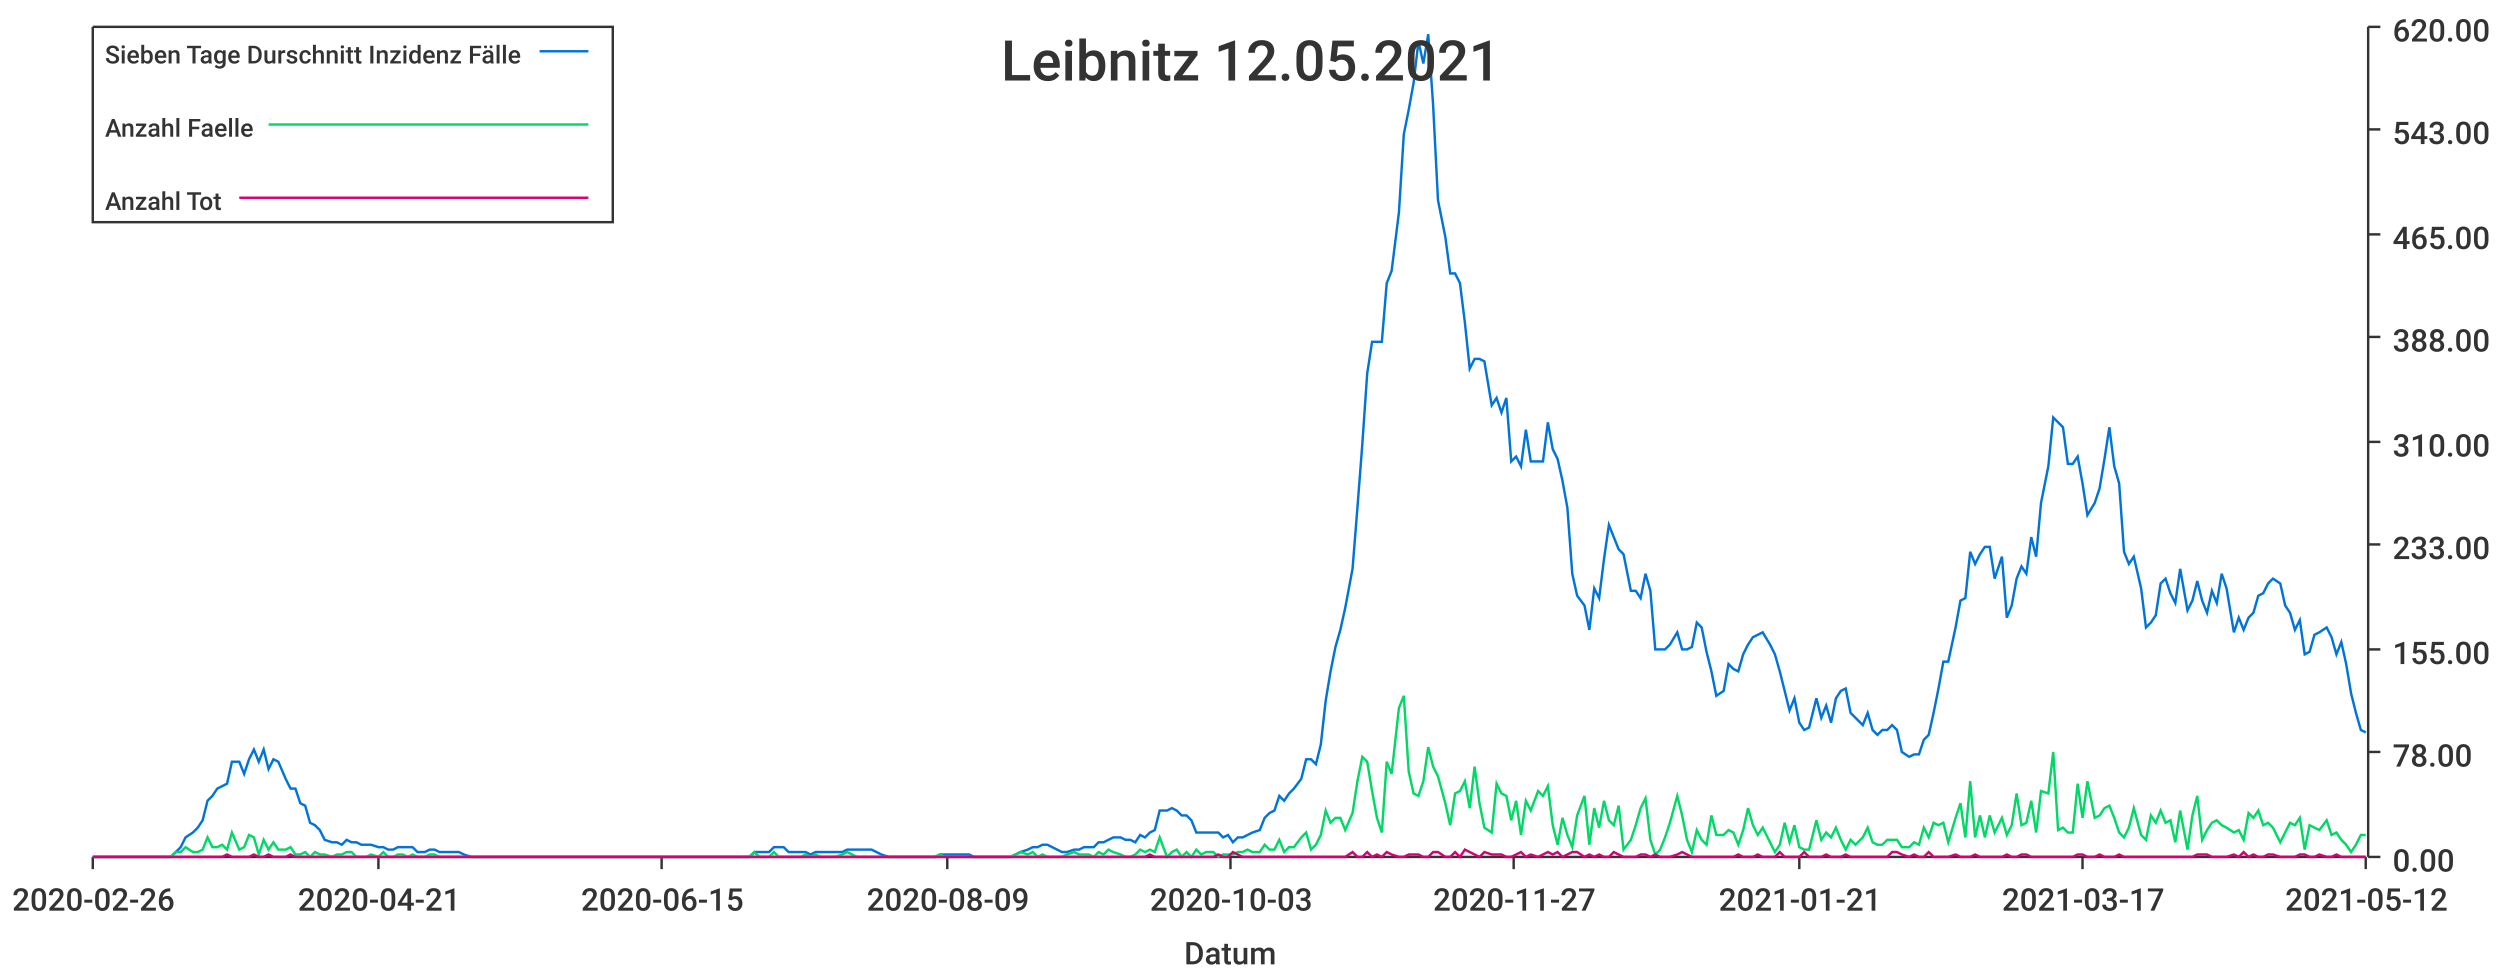
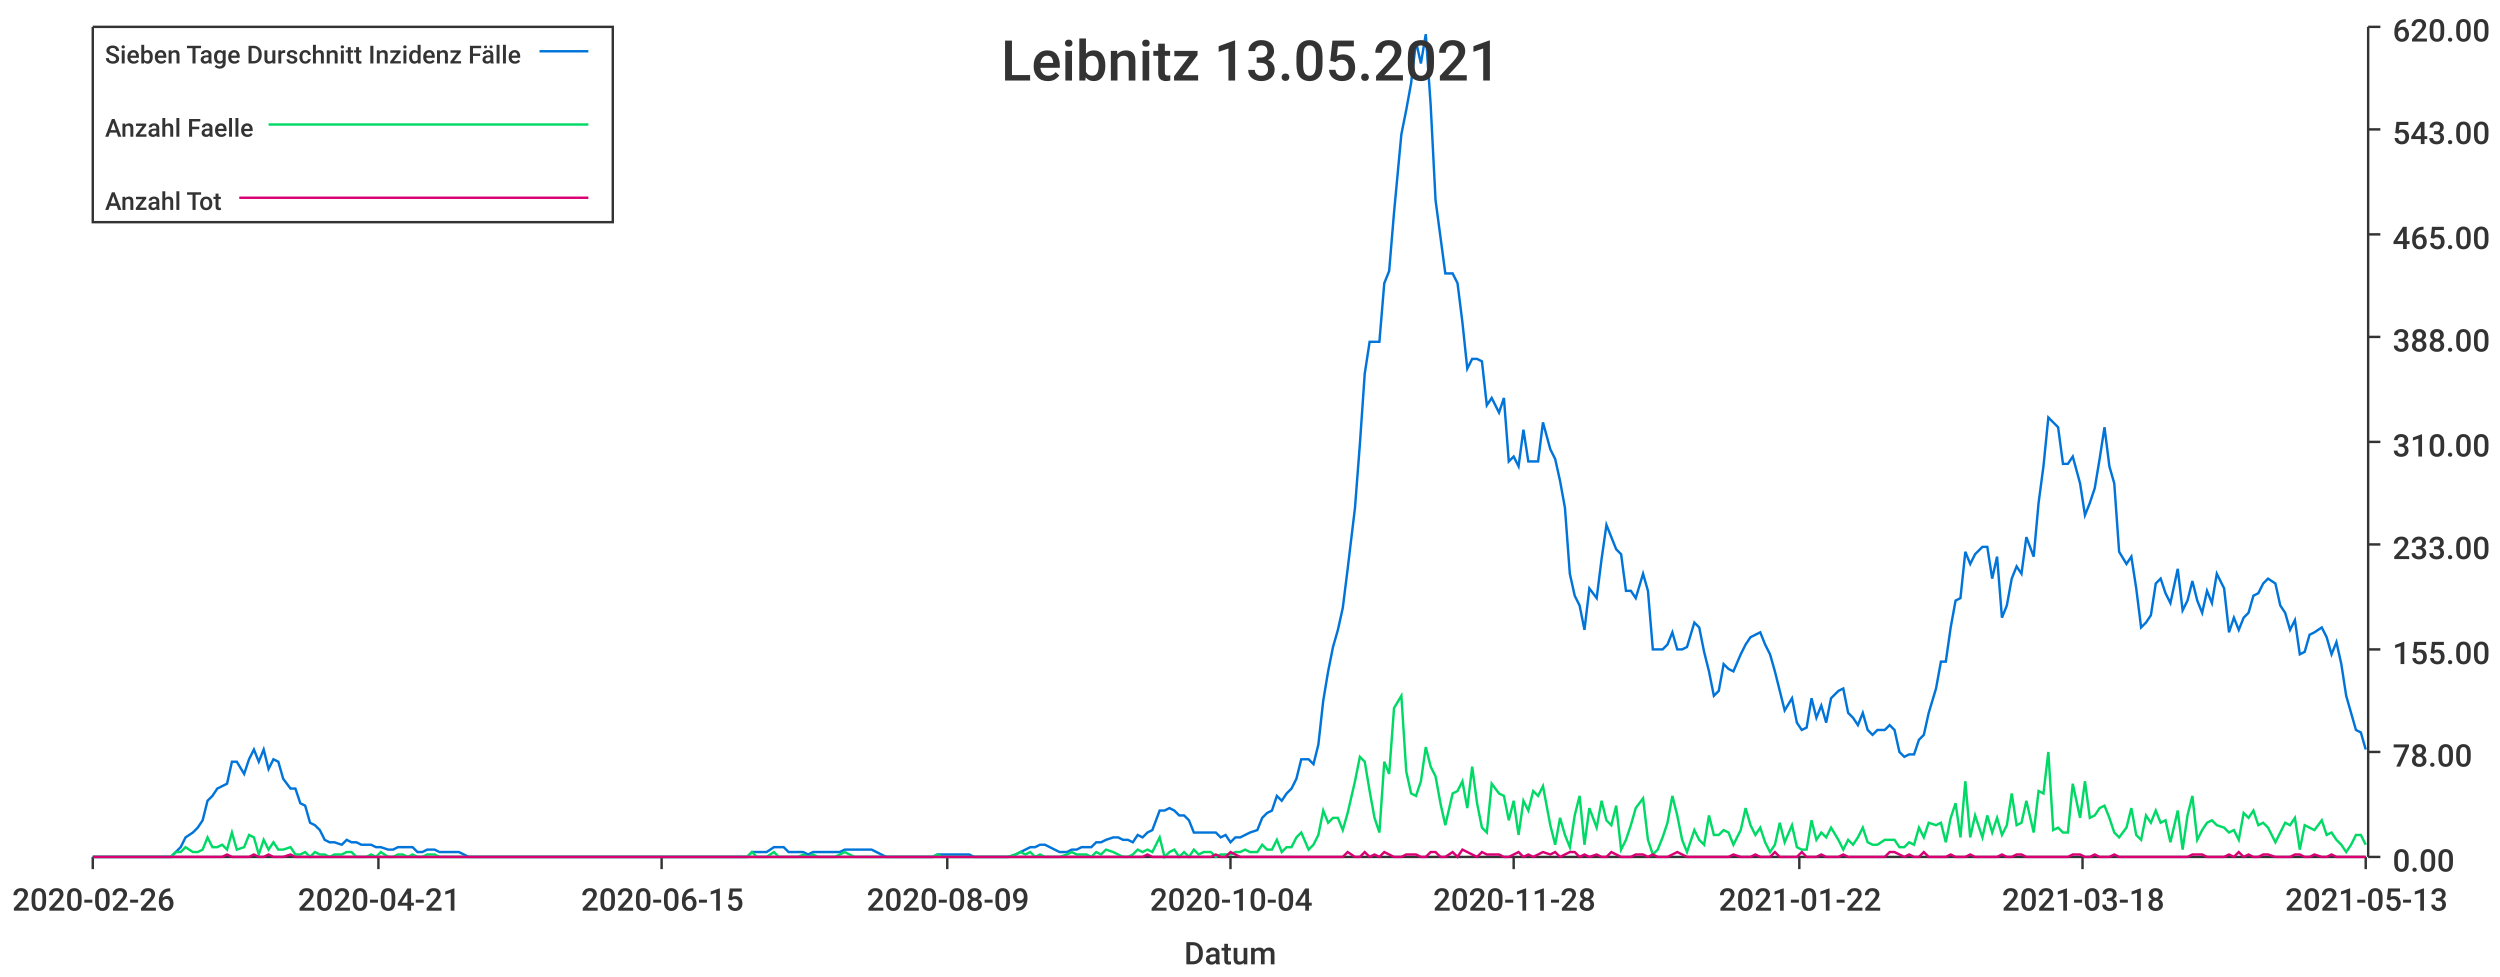
<svg xmlns="http://www.w3.org/2000/svg" width="1024" height="400">\n<path d="M 0 0 L 1024 0 L 1024 400 L 0 400 L 0 0" style="stroke-width:0;stroke:rgba(255,255,255,1.0);fill:rgba(255,255,255,1.0)" />
  <path d="M 38 11 L 969 11 L 969 351 L 38 351 L 38 11" style="stroke-width:0;stroke:rgba(255,255,255,1.0);fill:rgba(255,255,255,1.0)" />
  <path d="M 38 351 L 969 351" style="stroke-width:1;stroke:rgba(51,51,51,1.0);fill:none" />
  <path d="M 38 351 L 38 356" style="stroke-width:1;stroke:rgba(51,51,51,1.0);fill:none" />
  <text x="5" y="373" style="stroke-width:0;stroke:none;fill:rgba(51,51,51,1.0);font-size:12.8px;font-family:'Roboto Medium',sans-serif">2020-02-26</text>
  <path d="M 155 351 L 155 356" style="stroke-width:1;stroke:rgba(51,51,51,1.0);fill:none" />
  <text x="122" y="373" style="stroke-width:0;stroke:none;fill:rgba(51,51,51,1.0);font-size:12.8px;font-family:'Roboto Medium',sans-serif">2020-04-21</text>
  <path d="M 271 351 L 271 356" style="stroke-width:1;stroke:rgba(51,51,51,1.0);fill:none" />
  <text x="238" y="373" style="stroke-width:0;stroke:none;fill:rgba(51,51,51,1.0);font-size:12.8px;font-family:'Roboto Medium',sans-serif">2020-06-15</text>
  <path d="M 388 351 L 388 356" style="stroke-width:1;stroke:rgba(51,51,51,1.0);fill:none" />
  <text x="355" y="373" style="stroke-width:0;stroke:none;fill:rgba(51,51,51,1.0);font-size:12.8px;font-family:'Roboto Medium',sans-serif">2020-08-09</text>
  <path d="M 504 351 L 504 356" style="stroke-width:1;stroke:rgba(51,51,51,1.0);fill:none" />
-   <text x="471" y="373" style="stroke-width:0;stroke:none;fill:rgba(51,51,51,1.0);font-size:12.8px;font-family:'Roboto Medium',sans-serif">2020-10-03</text>
+   <text x="471" y="373" style="stroke-width:0;stroke:none;fill:rgba(51,51,51,1.0);font-size:12.8px;font-family:'Roboto Medium',sans-serif">2020-10-04</text>
  <path d="M 620 351 L 620 356" style="stroke-width:1;stroke:rgba(51,51,51,1.0);fill:none" />
-   <text x="587" y="373" style="stroke-width:0;stroke:none;fill:rgba(51,51,51,1.0);font-size:12.8px;font-family:'Roboto Medium',sans-serif">2020-11-27</text>
+   <text x="587" y="373" style="stroke-width:0;stroke:none;fill:rgba(51,51,51,1.0);font-size:12.8px;font-family:'Roboto Medium',sans-serif">2020-11-28</text>
  <path d="M 737 351 L 737 356" style="stroke-width:1;stroke:rgba(51,51,51,1.0);fill:none" />
-   <text x="704" y="373" style="stroke-width:0;stroke:none;fill:rgba(51,51,51,1.0);font-size:12.8px;font-family:'Roboto Medium',sans-serif">2021-01-21</text>
+   <text x="704" y="373" style="stroke-width:0;stroke:none;fill:rgba(51,51,51,1.0);font-size:12.8px;font-family:'Roboto Medium',sans-serif">2021-01-22</text>
  <path d="M 853 351 L 853 356" style="stroke-width:1;stroke:rgba(51,51,51,1.0);fill:none" />
-   <text x="820" y="373" style="stroke-width:0;stroke:none;fill:rgba(51,51,51,1.0);font-size:12.8px;font-family:'Roboto Medium',sans-serif">2021-03-17</text>
+   <text x="820" y="373" style="stroke-width:0;stroke:none;fill:rgba(51,51,51,1.0);font-size:12.8px;font-family:'Roboto Medium',sans-serif">2021-03-18</text>
  <path d="M 969 351 L 969 356" style="stroke-width:1;stroke:rgba(51,51,51,1.0);fill:none" />
-   <text x="936" y="373" style="stroke-width:0;stroke:none;fill:rgba(51,51,51,1.0);font-size:12.8px;font-family:'Roboto Medium',sans-serif">2021-05-12</text>
+   <text x="936" y="373" style="stroke-width:0;stroke:none;fill:rgba(51,51,51,1.0);font-size:12.8px;font-family:'Roboto Medium',sans-serif">2021-05-13</text>
  <text x="485" y="395" style="stroke-width:0;stroke:none;fill:rgba(51,51,51,1.0);font-size:12.8px;font-family:'Roboto Medium',sans-serif">Datum</text>
  <path d="M 970 351 L 970 11" style="stroke-width:1;stroke:rgba(51,51,51,1.0);fill:none" />
  <path d="M 970 351 L 975 351" style="stroke-width:1;stroke:rgba(51,51,51,1.0);fill:none" />
  <text x="980" y="357" style="stroke-width:0;stroke:none;fill:rgba(51,51,51,1.0);font-size:12.8px;font-family:'Roboto Medium',sans-serif">0.00</text>
  <path d="M 970 308 L 975 308" style="stroke-width:1;stroke:rgba(51,51,51,1.0);fill:none" />
  <text x="980" y="314" style="stroke-width:0;stroke:none;fill:rgba(51,51,51,1.0);font-size:12.8px;font-family:'Roboto Medium',sans-serif">78.00</text>
  <path d="M 970 266 L 975 266" style="stroke-width:1;stroke:rgba(51,51,51,1.0);fill:none" />
  <text x="980" y="272" style="stroke-width:0;stroke:none;fill:rgba(51,51,51,1.0);font-size:12.8px;font-family:'Roboto Medium',sans-serif">155.00</text>
  <path d="M 970 223 L 975 223" style="stroke-width:1;stroke:rgba(51,51,51,1.0);fill:none" />
  <text x="980" y="229" style="stroke-width:0;stroke:none;fill:rgba(51,51,51,1.0);font-size:12.8px;font-family:'Roboto Medium',sans-serif">233.00</text>
  <path d="M 970 181 L 975 181" style="stroke-width:1;stroke:rgba(51,51,51,1.0);fill:none" />
  <text x="980" y="187" style="stroke-width:0;stroke:none;fill:rgba(51,51,51,1.0);font-size:12.8px;font-family:'Roboto Medium',sans-serif">310.00</text>
  <path d="M 970 138 L 975 138" style="stroke-width:1;stroke:rgba(51,51,51,1.0);fill:none" />
  <text x="980" y="144" style="stroke-width:0;stroke:none;fill:rgba(51,51,51,1.0);font-size:12.8px;font-family:'Roboto Medium',sans-serif">388.00</text>
  <path d="M 970 96 L 975 96" style="stroke-width:1;stroke:rgba(51,51,51,1.0);fill:none" />
  <text x="980" y="102" style="stroke-width:0;stroke:none;fill:rgba(51,51,51,1.0);font-size:12.8px;font-family:'Roboto Medium',sans-serif">465.00</text>
  <path d="M 970 53 L 975 53" style="stroke-width:1;stroke:rgba(51,51,51,1.0);fill:none" />
  <text x="980" y="59" style="stroke-width:0;stroke:none;fill:rgba(51,51,51,1.0);font-size:12.8px;font-family:'Roboto Medium',sans-serif">543.00</text>
  <path d="M 970 11 L 975 11" style="stroke-width:1;stroke:rgba(51,51,51,1.0);fill:none" />
  <text x="980" y="17" style="stroke-width:0;stroke:none;fill:rgba(51,51,51,1.0);font-size:12.8px;font-family:'Roboto Medium',sans-serif">620.00</text>
-   <path d="M 38 351 L 41 351 L 43 351 L 45 351 L 47 351 L 49 351 L 51 351 L 53 351 L 55 351 L 57 351 L 60 351 L 62 351 L 64 351 L 66 351 L 68 351 L 70 351 L 72 349 L 74 347 L 76 343 L 79 341 L 81 339 L 83 336 L 85 328 L 87 326 L 89 323 L 91 322 L 93 321 L 95 312 L 98 312 L 100 317 L 102 311 L 104 307 L 106 312 L 108 307 L 110 315 L 112 311 L 114 312 L 117 319 L 119 323 L 121 323 L 123 329 L 125 330 L 127 337 L 129 338 L 131 340 L 133 344 L 136 345 L 138 345 L 140 346 L 142 344 L 144 345 L 146 345 L 148 346 L 150 346 L 152 346 L 155 347 L 157 347 L 159 348 L 161 348 L 163 347 L 165 347 L 167 347 L 169 347 L 171 349 L 174 349 L 176 348 L 178 348 L 180 349 L 182 349 L 184 349 L 186 349 L 188 349 L 190 350 L 193 351 L 195 351 L 197 351 L 199 351 L 201 351 L 203 351 L 205 351 L 207 351 L 209 351 L 212 351 L 214 351 L 216 351 L 218 351 L 220 351 L 222 351 L 224 351 L 226 351 L 228 351 L 231 351 L 233 351 L 235 351 L 237 351 L 239 351 L 241 351 L 243 351 L 245 351 L 247 351 L 250 351 L 252 351 L 254 351 L 256 351 L 258 351 L 260 351 L 262 351 L 264 351 L 266 351 L 269 351 L 271 351 L 273 351 L 275 351 L 277 351 L 279 351 L 281 351 L 283 351 L 286 351 L 288 351 L 290 351 L 292 351 L 294 351 L 296 351 L 298 351 L 300 351 L 302 351 L 304 351 L 307 351 L 309 349 L 311 349 L 313 349 L 315 349 L 317 347 L 319 347 L 321 347 L 323 349 L 326 349 L 328 349 L 330 349 L 332 350 L 334 349 L 336 349 L 338 349 L 340 349 L 342 349 L 345 349 L 347 348 L 349 348 L 351 348 L 353 348 L 355 348 L 357 348 L 359 349 L 361 350 L 364 351 L 366 351 L 368 351 L 370 351 L 372 351 L 374 351 L 376 351 L 378 351 L 380 351 L 383 351 L 385 350 L 387 350 L 389 350 L 391 350 L 393 350 L 395 350 L 397 350 L 399 351 L 402 351 L 404 351 L 406 351 L 408 351 L 410 351 L 412 351 L 414 351 L 416 350 L 418 349 L 421 348 L 423 347 L 425 347 L 427 346 L 429 346 L 431 347 L 433 348 L 435 349 L 437 349 L 440 348 L 442 348 L 444 347 L 446 347 L 448 347 L 450 345 L 452 345 L 454 344 L 456 343 L 459 343 L 461 344 L 463 344 L 465 345 L 467 342 L 469 343 L 471 341 L 473 340 L 475 332 L 478 332 L 480 331 L 482 332 L 484 334 L 486 334 L 488 336 L 490 341 L 492 341 L 494 341 L 497 341 L 499 341 L 501 343 L 503 342 L 505 345 L 507 343 L 509 343 L 511 342 L 513 341 L 516 340 L 518 335 L 520 333 L 522 332 L 524 326 L 526 328 L 528 325 L 530 323 L 533 319 L 535 311 L 537 311 L 539 313 L 541 305 L 543 287 L 545 275 L 547 265 L 549 258 L 551 249 L 554 233 L 556 208 L 558 182 L 560 153 L 562 140 L 564 140 L 566 140 L 568 116 L 570 111 L 573 87 L 575 55 L 577 45 L 579 34 L 581 17 L 583 26 L 585 14 L 587 43 L 589 82 L 592 97 L 594 112 L 596 112 L 598 116 L 600 132 L 602 151 L 604 147 L 606 147 L 608 148 L 611 166 L 613 163 L 615 169 L 617 163 L 619 189 L 621 187 L 623 191 L 625 176 L 627 189 L 630 189 L 632 189 L 634 173 L 636 184 L 638 188 L 640 197 L 642 208 L 644 235 L 646 244 L 649 248 L 651 258 L 653 241 L 655 245 L 657 229 L 659 215 L 661 220 L 663 225 L 665 227 L 668 242 L 670 242 L 672 245 L 674 235 L 676 242 L 678 266 L 680 266 L 682 266 L 684 264 L 687 259 L 689 266 L 691 266 L 693 265 L 695 255 L 697 257 L 699 267 L 701 275 L 703 285 L 706 283 L 708 272 L 710 274 L 712 275 L 714 268 L 716 264 L 718 261 L 720 260 L 722 259 L 725 264 L 727 268 L 729 275 L 731 283 L 733 291 L 735 286 L 737 296 L 739 299 L 741 298 L 744 286 L 746 294 L 748 289 L 750 296 L 752 286 L 754 283 L 756 282 L 758 292 L 760 294 L 763 297 L 765 292 L 767 299 L 769 301 L 771 299 L 773 299 L 775 297 L 777 299 L 779 308 L 782 310 L 784 309 L 786 309 L 788 303 L 790 301 L 792 292 L 794 282 L 796 271 L 798 271 L 801 257 L 803 246 L 805 245 L 807 226 L 809 231 L 811 227 L 813 224 L 815 224 L 817 237 L 820 228 L 822 253 L 824 248 L 826 237 L 828 232 L 830 235 L 832 220 L 834 228 L 836 206 L 839 191 L 841 171 L 843 173 L 845 175 L 847 190 L 849 190 L 851 187 L 853 198 L 855 211 L 858 206 L 860 200 L 862 188 L 864 175 L 866 191 L 868 198 L 870 226 L 872 231 L 874 228 L 877 241 L 879 257 L 881 255 L 883 252 L 885 239 L 887 237 L 889 243 L 891 247 L 893 233 L 896 250 L 898 246 L 900 238 L 902 246 L 904 251 L 906 242 L 908 247 L 910 235 L 912 241 L 915 259 L 917 253 L 919 258 L 921 253 L 923 251 L 925 244 L 927 243 L 929 239 L 931 237 L 934 239 L 936 248 L 938 251 L 940 258 L 942 254 L 944 268 L 946 267 L 948 260 L 950 259 L 953 257 L 955 261 L 957 268 L 959 263 L 961 272 L 963 284 L 965 292 L 967 299 L 969 300" style="stroke-width:1;stroke:rgba(0,116,217,1.0);fill:none" />
-   <path d="M 38 351 L 41 351 L 43 351 L 45 351 L 47 351 L 49 351 L 51 351 L 53 351 L 55 351 L 57 351 L 60 351 L 62 351 L 64 351 L 66 351 L 68 351 L 70 351 L 72 349 L 74 349 L 76 347 L 79 349 L 81 349 L 83 348 L 85 343 L 87 347 L 89 347 L 91 346 L 93 348 L 95 341 L 98 348 L 100 347 L 102 342 L 104 343 L 106 350 L 108 344 L 110 348 L 112 345 L 114 348 L 117 348 L 119 347 L 121 350 L 123 350 L 125 349 L 127 351 L 129 349 L 131 350 L 133 350 L 136 351 L 138 350 L 140 350 L 142 349 L 144 349 L 146 351 L 148 351 L 150 351 L 152 350 L 155 351 L 157 349 L 159 351 L 161 351 L 163 350 L 165 350 L 167 351 L 169 350 L 171 351 L 174 351 L 176 350 L 178 350 L 180 351 L 182 351 L 184 351 L 186 351 L 188 351 L 190 351 L 193 351 L 195 351 L 197 351 L 199 351 L 201 351 L 203 351 L 205 351 L 207 351 L 209 351 L 212 351 L 214 351 L 216 351 L 218 351 L 220 351 L 222 351 L 224 351 L 226 351 L 228 351 L 231 351 L 233 351 L 235 351 L 237 351 L 239 351 L 241 351 L 243 351 L 245 351 L 247 351 L 250 351 L 252 351 L 254 351 L 256 351 L 258 351 L 260 351 L 262 351 L 264 351 L 266 351 L 269 351 L 271 351 L 273 351 L 275 351 L 277 351 L 279 351 L 281 351 L 283 351 L 286 351 L 288 351 L 290 351 L 292 351 L 294 351 L 296 351 L 298 351 L 300 351 L 302 351 L 304 351 L 307 351 L 309 349 L 311 351 L 313 351 L 315 351 L 317 349 L 319 351 L 321 351 L 323 351 L 326 351 L 328 351 L 330 350 L 332 351 L 334 350 L 336 351 L 338 351 L 340 351 L 342 351 L 345 350 L 347 349 L 349 350 L 351 351 L 353 351 L 355 351 L 357 351 L 359 351 L 361 351 L 364 351 L 366 351 L 368 351 L 370 351 L 372 351 L 374 351 L 376 351 L 378 351 L 380 351 L 383 351 L 385 350 L 387 351 L 389 351 L 391 351 L 393 351 L 395 351 L 397 351 L 399 351 L 402 351 L 404 351 L 406 351 L 408 351 L 410 351 L 412 351 L 414 351 L 416 350 L 418 349 L 421 350 L 423 349 L 425 351 L 427 350 L 429 351 L 431 351 L 433 351 L 435 351 L 437 350 L 440 349 L 442 350 L 444 350 L 446 350 L 448 351 L 450 349 L 452 350 L 454 348 L 456 349 L 459 350 L 461 351 L 463 351 L 465 350 L 467 348 L 469 349 L 471 348 L 473 349 L 475 343 L 478 351 L 480 349 L 482 348 L 484 351 L 486 349 L 488 351 L 490 348 L 492 350 L 494 349 L 497 349 L 499 351 L 501 350 L 503 350 L 505 350 L 507 349 L 509 349 L 511 348 L 513 349 L 516 349 L 518 346 L 520 348 L 522 348 L 524 344 L 526 349 L 528 347 L 530 347 L 533 343 L 535 341 L 537 348 L 539 346 L 541 342 L 543 332 L 545 337 L 547 335 L 549 335 L 551 340 L 554 333 L 556 320 L 558 310 L 560 312 L 562 324 L 564 335 L 566 341 L 568 312 L 570 317 L 573 290 L 575 285 L 577 316 L 579 325 L 581 326 L 583 320 L 585 306 L 587 314 L 589 318 L 592 329 L 594 338 L 596 325 L 598 324 L 600 320 L 602 331 L 604 314 L 606 329 L 608 339 L 611 341 L 613 321 L 615 325 L 617 326 L 619 336 L 621 328 L 623 342 L 625 328 L 627 332 L 630 324 L 632 326 L 634 322 L 636 338 L 638 346 L 640 335 L 642 342 L 644 347 L 646 334 L 649 326 L 651 346 L 653 331 L 655 339 L 657 328 L 659 336 L 661 338 L 663 330 L 665 348 L 668 344 L 670 338 L 672 331 L 674 327 L 676 344 L 678 350 L 680 348 L 682 343 L 684 337 L 687 326 L 689 334 L 691 344 L 693 349 L 695 340 L 697 344 L 699 346 L 701 334 L 703 342 L 706 342 L 708 340 L 710 341 L 712 346 L 714 340 L 716 331 L 718 338 L 720 342 L 722 339 L 725 345 L 727 349 L 729 346 L 731 337 L 733 345 L 735 338 L 737 347 L 739 348 L 741 348 L 744 336 L 746 344 L 748 341 L 750 343 L 752 339 L 754 344 L 756 348 L 758 344 L 760 346 L 763 343 L 765 339 L 767 345 L 769 346 L 771 346 L 773 344 L 775 344 L 777 344 L 779 347 L 782 347 L 784 345 L 786 346 L 788 339 L 790 343 L 792 337 L 794 338 L 796 337 L 798 345 L 801 335 L 803 329 L 805 343 L 807 320 L 809 343 L 811 334 L 813 343 L 815 334 L 817 341 L 820 335 L 822 342 L 824 338 L 826 325 L 828 338 L 830 337 L 832 328 L 834 341 L 836 324 L 839 325 L 841 308 L 843 340 L 845 339 L 847 341 L 849 341 L 851 321 L 853 335 L 855 320 L 858 335 L 860 334 L 862 331 L 864 330 L 866 335 L 868 341 L 870 343 L 872 339 L 874 331 L 877 342 L 879 344 L 881 334 L 883 337 L 885 332 L 887 337 L 889 336 L 891 345 L 893 332 L 896 348 L 898 334 L 900 326 L 902 344 L 904 340 L 906 337 L 908 336 L 910 338 L 912 339 L 915 341 L 917 340 L 919 344 L 921 333 L 923 335 L 925 332 L 927 338 L 929 337 L 931 339 L 934 345 L 936 341 L 938 337 L 940 338 L 942 335 L 944 348 L 946 338 L 948 339 L 950 340 L 953 336 L 955 342 L 957 341 L 959 344 L 961 346 L 963 349 L 965 346 L 967 342 L 969 342" style="stroke-width:1;stroke:rgba(0,217,101,1.0);fill:none" />
-   <path d="M 38 351 L 41 351 L 43 351 L 45 351 L 47 351 L 49 351 L 51 351 L 53 351 L 55 351 L 57 351 L 60 351 L 62 351 L 64 351 L 66 351 L 68 351 L 70 351 L 72 351 L 74 351 L 76 351 L 79 351 L 81 351 L 83 351 L 85 351 L 87 351 L 89 351 L 91 351 L 93 350 L 95 351 L 98 351 L 100 351 L 102 351 L 104 350 L 106 351 L 108 351 L 110 350 L 112 351 L 114 351 L 117 351 L 119 350 L 121 351 L 123 351 L 125 351 L 127 351 L 129 351 L 131 351 L 133 351 L 136 351 L 138 351 L 140 351 L 142 351 L 144 351 L 146 351 L 148 351 L 150 351 L 152 351 L 155 351 L 157 351 L 159 351 L 161 351 L 163 351 L 165 351 L 167 351 L 169 351 L 171 351 L 174 351 L 176 351 L 178 351 L 180 351 L 182 351 L 184 351 L 186 351 L 188 351 L 190 351 L 193 351 L 195 351 L 197 351 L 199 351 L 201 351 L 203 351 L 205 351 L 207 351 L 209 351 L 212 351 L 214 351 L 216 351 L 218 351 L 220 351 L 222 351 L 224 351 L 226 351 L 228 351 L 231 351 L 233 351 L 235 351 L 237 351 L 239 351 L 241 351 L 243 351 L 245 351 L 247 351 L 250 351 L 252 351 L 254 351 L 256 351 L 258 351 L 260 351 L 262 351 L 264 351 L 266 351 L 269 351 L 271 351 L 273 351 L 275 351 L 277 351 L 279 351 L 281 351 L 283 351 L 286 351 L 288 351 L 290 351 L 292 351 L 294 351 L 296 351 L 298 351 L 300 351 L 302 351 L 304 351 L 307 351 L 309 351 L 311 351 L 313 351 L 315 351 L 317 351 L 319 351 L 321 351 L 323 351 L 326 351 L 328 351 L 330 351 L 332 351 L 334 351 L 336 351 L 338 351 L 340 351 L 342 351 L 345 351 L 347 351 L 349 351 L 351 351 L 353 351 L 355 351 L 357 351 L 359 351 L 361 351 L 364 351 L 366 351 L 368 351 L 370 351 L 372 351 L 374 351 L 376 351 L 378 351 L 380 351 L 383 351 L 385 351 L 387 351 L 389 351 L 391 351 L 393 351 L 395 351 L 397 351 L 399 351 L 402 351 L 404 351 L 406 351 L 408 351 L 410 351 L 412 351 L 414 351 L 416 351 L 418 351 L 421 351 L 423 351 L 425 351 L 427 351 L 429 351 L 431 351 L 433 351 L 435 351 L 437 351 L 440 351 L 442 351 L 444 351 L 446 351 L 448 351 L 450 351 L 452 351 L 454 351 L 456 351 L 459 351 L 461 351 L 463 351 L 465 351 L 467 351 L 469 351 L 471 350 L 473 351 L 475 351 L 478 351 L 480 351 L 482 351 L 484 351 L 486 351 L 488 351 L 490 351 L 492 351 L 494 351 L 497 351 L 499 350 L 501 351 L 503 351 L 505 349 L 507 350 L 509 351 L 511 351 L 513 351 L 516 351 L 518 351 L 520 351 L 522 351 L 524 351 L 526 351 L 528 351 L 530 351 L 533 351 L 535 351 L 537 351 L 539 351 L 541 351 L 543 351 L 545 351 L 547 351 L 549 351 L 551 351 L 554 349 L 556 351 L 558 351 L 560 349 L 562 351 L 564 350 L 566 351 L 568 349 L 570 350 L 573 351 L 575 351 L 577 350 L 579 350 L 581 350 L 583 351 L 585 351 L 587 349 L 589 349 L 592 351 L 594 351 L 596 349 L 598 351 L 600 348 L 602 349 L 604 350 L 606 351 L 608 349 L 611 350 L 613 350 L 615 350 L 617 351 L 619 351 L 621 350 L 623 349 L 625 351 L 627 350 L 630 351 L 632 350 L 634 349 L 636 350 L 638 349 L 640 351 L 642 350 L 644 349 L 646 349 L 649 351 L 651 350 L 653 351 L 655 350 L 657 351 L 659 351 L 661 349 L 663 350 L 665 351 L 668 351 L 670 351 L 672 350 L 674 350 L 676 351 L 678 350 L 680 351 L 682 351 L 684 351 L 687 350 L 689 349 L 691 350 L 693 351 L 695 351 L 697 351 L 699 351 L 701 351 L 703 351 L 706 351 L 708 351 L 710 351 L 712 350 L 714 351 L 716 351 L 718 351 L 720 350 L 722 351 L 725 351 L 727 351 L 729 349 L 731 351 L 733 351 L 735 351 L 737 351 L 739 349 L 741 351 L 744 351 L 746 351 L 748 350 L 750 351 L 752 351 L 754 351 L 756 350 L 758 351 L 760 351 L 763 351 L 765 351 L 767 351 L 769 351 L 771 351 L 773 351 L 775 349 L 777 349 L 779 350 L 782 351 L 784 350 L 786 351 L 788 351 L 790 349 L 792 351 L 794 351 L 796 351 L 798 351 L 801 350 L 803 351 L 805 351 L 807 351 L 809 350 L 811 351 L 813 351 L 815 351 L 817 351 L 820 351 L 822 350 L 824 351 L 826 351 L 828 350 L 830 350 L 832 351 L 834 351 L 836 351 L 839 351 L 841 351 L 843 351 L 845 351 L 847 351 L 849 351 L 851 350 L 853 350 L 855 351 L 858 351 L 860 350 L 862 351 L 864 351 L 866 351 L 868 350 L 870 351 L 872 351 L 874 351 L 877 351 L 879 351 L 881 351 L 883 351 L 885 351 L 887 351 L 889 351 L 891 351 L 893 351 L 896 351 L 898 351 L 900 350 L 902 350 L 904 350 L 906 351 L 908 351 L 910 351 L 912 351 L 915 350 L 917 351 L 919 349 L 921 351 L 923 350 L 925 351 L 927 351 L 929 350 L 931 350 L 934 351 L 936 351 L 938 351 L 940 351 L 942 350 L 944 350 L 946 351 L 948 351 L 950 350 L 953 351 L 955 351 L 957 350 L 959 351 L 961 351 L 963 351 L 965 351 L 967 351 L 969 351" style="stroke-width:1;stroke:rgba(217,0,116,1.0);fill:none" />
-   <text x="410" y="33" style="stroke-width:0;stroke:none;fill:rgba(51,51,51,1.0);font-size:23.0px;font-family:'Roboto Medium',sans-serif">Leibnitz 12.05.2021</text>
+   <path d="M 38 351 L 41 351 L 43 351 L 45 351 L 47 351 L 49 351 L 51 351 L 53 351 L 55 351 L 57 351 L 60 351 L 62 351 L 64 351 L 66 351 L 68 351 L 70 351 L 72 349 L 74 347 L 76 343 L 79 341 L 81 339 L 83 336 L 85 328 L 87 326 L 89 323 L 91 322 L 93 321 L 95 312 L 97 312 L 100 317 L 102 311 L 104 307 L 106 312 L 108 307 L 110 315 L 112 311 L 114 312 L 116 319 L 119 323 L 121 323 L 123 329 L 125 330 L 127 337 L 129 338 L 131 340 L 133 344 L 135 345 L 137 345 L 140 346 L 142 344 L 144 345 L 146 345 L 148 346 L 150 346 L 152 346 L 154 347 L 156 347 L 159 348 L 161 348 L 163 347 L 165 347 L 167 347 L 169 347 L 171 349 L 173 349 L 175 348 L 178 348 L 180 349 L 182 349 L 184 349 L 186 349 L 188 349 L 190 350 L 192 351 L 194 351 L 196 351 L 199 351 L 201 351 L 203 351 L 205 351 L 207 351 L 209 351 L 211 351 L 213 351 L 215 351 L 218 351 L 220 351 L 222 351 L 224 351 L 226 351 L 228 351 L 230 351 L 232 351 L 234 351 L 236 351 L 239 351 L 241 351 L 243 351 L 245 351 L 247 351 L 249 351 L 251 351 L 253 351 L 255 351 L 258 351 L 260 351 L 262 351 L 264 351 L 266 351 L 268 351 L 270 351 L 272 351 L 274 351 L 277 351 L 279 351 L 281 351 L 283 351 L 285 351 L 287 351 L 289 351 L 291 351 L 293 351 L 295 351 L 298 351 L 300 351 L 302 351 L 304 351 L 306 351 L 308 349 L 310 349 L 312 349 L 314 349 L 317 347 L 319 347 L 321 347 L 323 349 L 325 349 L 327 349 L 329 349 L 331 350 L 333 349 L 335 349 L 338 349 L 340 349 L 342 349 L 344 349 L 346 348 L 348 348 L 350 348 L 352 348 L 354 348 L 357 348 L 359 349 L 361 350 L 363 351 L 365 351 L 367 351 L 369 351 L 371 351 L 373 351 L 376 351 L 378 351 L 380 351 L 382 351 L 384 350 L 386 350 L 388 350 L 390 350 L 392 350 L 394 350 L 397 350 L 399 351 L 401 351 L 403 351 L 405 351 L 407 351 L 409 351 L 411 351 L 413 351 L 416 350 L 418 349 L 420 348 L 422 347 L 424 347 L 426 346 L 428 346 L 430 347 L 432 348 L 434 349 L 437 349 L 439 348 L 441 348 L 443 347 L 445 347 L 447 347 L 449 345 L 451 345 L 453 344 L 456 343 L 458 343 L 460 344 L 462 344 L 464 345 L 466 342 L 468 343 L 470 341 L 472 340 L 475 332 L 477 332 L 479 331 L 481 332 L 483 334 L 485 334 L 487 336 L 489 341 L 491 341 L 493 341 L 496 341 L 498 341 L 500 343 L 502 342 L 504 345 L 506 343 L 508 343 L 510 342 L 512 341 L 515 340 L 517 335 L 519 333 L 521 332 L 523 326 L 525 328 L 527 325 L 529 323 L 531 319 L 533 311 L 536 311 L 538 313 L 540 305 L 542 287 L 544 275 L 546 265 L 548 258 L 550 249 L 552 233 L 555 208 L 557 182 L 559 153 L 561 140 L 563 140 L 565 140 L 567 116 L 569 111 L 571 87 L 574 55 L 576 45 L 578 34 L 580 17 L 582 26 L 584 14 L 586 43 L 588 82 L 590 97 L 592 112 L 595 112 L 597 116 L 599 132 L 601 151 L 603 147 L 605 147 L 607 148 L 609 166 L 611 163 L 614 169 L 616 163 L 618 189 L 620 187 L 622 191 L 624 176 L 626 189 L 628 189 L 630 189 L 632 173 L 635 184 L 637 188 L 639 197 L 641 208 L 643 235 L 645 244 L 647 248 L 649 258 L 651 241 L 654 245 L 656 229 L 658 215 L 660 220 L 662 225 L 664 227 L 666 242 L 668 242 L 670 245 L 673 235 L 675 242 L 677 266 L 679 266 L 681 266 L 683 264 L 685 259 L 687 266 L 689 266 L 691 265 L 694 255 L 696 257 L 698 267 L 700 275 L 702 285 L 704 283 L 706 272 L 708 274 L 710 275 L 713 268 L 715 264 L 717 261 L 719 260 L 721 259 L 723 264 L 725 268 L 727 275 L 729 283 L 731 291 L 734 286 L 736 296 L 738 299 L 740 298 L 742 286 L 744 294 L 746 289 L 748 296 L 750 286 L 753 283 L 755 282 L 757 292 L 759 294 L 761 297 L 763 292 L 765 299 L 767 301 L 769 299 L 772 299 L 774 297 L 776 299 L 778 308 L 780 310 L 782 309 L 784 309 L 786 303 L 788 301 L 790 292 L 793 282 L 795 271 L 797 271 L 799 257 L 801 246 L 803 245 L 805 226 L 807 231 L 809 227 L 812 224 L 814 224 L 816 237 L 818 228 L 820 253 L 822 248 L 824 237 L 826 232 L 828 235 L 830 220 L 833 228 L 835 206 L 837 191 L 839 171 L 841 173 L 843 175 L 845 190 L 847 190 L 849 187 L 852 198 L 854 211 L 856 206 L 858 200 L 860 188 L 862 175 L 864 191 L 866 198 L 868 226 L 871 231 L 873 228 L 875 241 L 877 257 L 879 255 L 881 252 L 883 239 L 885 237 L 887 243 L 889 247 L 892 233 L 894 250 L 896 246 L 898 238 L 900 246 L 902 251 L 904 242 L 906 247 L 908 235 L 911 241 L 913 259 L 915 253 L 917 258 L 919 253 L 921 251 L 923 244 L 925 243 L 927 239 L 929 237 L 932 239 L 934 248 L 936 251 L 938 258 L 940 254 L 942 268 L 944 267 L 946 260 L 948 259 L 951 257 L 953 261 L 955 268 L 957 263 L 959 272 L 961 285 L 963 292 L 965 299 L 967 300 L 969 307" style="stroke-width:1;stroke:rgba(0,116,217,1.0);fill:none" />
+   <path d="M 38 351 L 41 351 L 43 351 L 45 351 L 47 351 L 49 351 L 51 351 L 53 351 L 55 351 L 57 351 L 60 351 L 62 351 L 64 351 L 66 351 L 68 351 L 70 351 L 72 349 L 74 349 L 76 347 L 79 349 L 81 349 L 83 348 L 85 343 L 87 347 L 89 347 L 91 346 L 93 348 L 95 341 L 97 348 L 100 347 L 102 342 L 104 343 L 106 350 L 108 344 L 110 348 L 112 345 L 114 348 L 116 348 L 119 347 L 121 350 L 123 350 L 125 349 L 127 351 L 129 349 L 131 350 L 133 350 L 135 351 L 137 350 L 140 350 L 142 349 L 144 349 L 146 351 L 148 351 L 150 351 L 152 350 L 154 351 L 156 349 L 159 351 L 161 351 L 163 350 L 165 350 L 167 351 L 169 350 L 171 351 L 173 351 L 175 350 L 178 350 L 180 351 L 182 351 L 184 351 L 186 351 L 188 351 L 190 351 L 192 351 L 194 351 L 196 351 L 199 351 L 201 351 L 203 351 L 205 351 L 207 351 L 209 351 L 211 351 L 213 351 L 215 351 L 218 351 L 220 351 L 222 351 L 224 351 L 226 351 L 228 351 L 230 351 L 232 351 L 234 351 L 236 351 L 239 351 L 241 351 L 243 351 L 245 351 L 247 351 L 249 351 L 251 351 L 253 351 L 255 351 L 258 351 L 260 351 L 262 351 L 264 351 L 266 351 L 268 351 L 270 351 L 272 351 L 274 351 L 277 351 L 279 351 L 281 351 L 283 351 L 285 351 L 287 351 L 289 351 L 291 351 L 293 351 L 295 351 L 298 351 L 300 351 L 302 351 L 304 351 L 306 351 L 308 349 L 310 351 L 312 351 L 314 351 L 317 349 L 319 351 L 321 351 L 323 351 L 325 351 L 327 351 L 329 350 L 331 351 L 333 350 L 335 351 L 338 351 L 340 351 L 342 351 L 344 350 L 346 349 L 348 350 L 350 351 L 352 351 L 354 351 L 357 351 L 359 351 L 361 351 L 363 351 L 365 351 L 367 351 L 369 351 L 371 351 L 373 351 L 376 351 L 378 351 L 380 351 L 382 351 L 384 350 L 386 351 L 388 351 L 390 351 L 392 351 L 394 351 L 397 351 L 399 351 L 401 351 L 403 351 L 405 351 L 407 351 L 409 351 L 411 351 L 413 351 L 416 350 L 418 349 L 420 350 L 422 349 L 424 351 L 426 350 L 428 351 L 430 351 L 432 351 L 434 351 L 437 350 L 439 349 L 441 350 L 443 350 L 445 350 L 447 351 L 449 349 L 451 350 L 453 348 L 456 349 L 458 350 L 460 351 L 462 351 L 464 350 L 466 348 L 468 349 L 470 348 L 472 349 L 475 343 L 477 351 L 479 349 L 481 348 L 483 351 L 485 349 L 487 351 L 489 348 L 491 350 L 493 349 L 496 349 L 498 351 L 500 350 L 502 350 L 504 350 L 506 349 L 508 349 L 510 348 L 512 349 L 515 349 L 517 346 L 519 348 L 521 348 L 523 344 L 525 349 L 527 347 L 529 347 L 531 343 L 533 341 L 536 348 L 538 346 L 540 342 L 542 332 L 544 337 L 546 335 L 548 335 L 550 340 L 552 333 L 555 320 L 557 310 L 559 312 L 561 324 L 563 335 L 565 341 L 567 312 L 569 317 L 571 290 L 574 285 L 576 316 L 578 325 L 580 326 L 582 320 L 584 306 L 586 314 L 588 318 L 590 329 L 592 338 L 595 325 L 597 324 L 599 320 L 601 331 L 603 314 L 605 329 L 607 339 L 609 341 L 611 321 L 614 325 L 616 326 L 618 336 L 620 328 L 622 342 L 624 328 L 626 332 L 628 324 L 630 326 L 632 322 L 635 338 L 637 346 L 639 335 L 641 342 L 643 347 L 645 334 L 647 326 L 649 346 L 651 331 L 654 339 L 656 328 L 658 336 L 660 338 L 662 330 L 664 348 L 666 344 L 668 338 L 670 331 L 673 327 L 675 344 L 677 350 L 679 348 L 681 343 L 683 337 L 685 326 L 687 334 L 689 344 L 691 349 L 694 340 L 696 344 L 698 346 L 700 334 L 702 342 L 704 342 L 706 340 L 708 341 L 710 346 L 713 340 L 715 331 L 717 338 L 719 342 L 721 339 L 723 345 L 725 349 L 727 346 L 729 337 L 731 345 L 734 338 L 736 347 L 738 348 L 740 348 L 742 336 L 744 344 L 746 341 L 748 343 L 750 339 L 753 344 L 755 348 L 757 344 L 759 346 L 761 343 L 763 339 L 765 345 L 767 346 L 769 346 L 772 344 L 774 344 L 776 344 L 778 347 L 780 347 L 782 345 L 784 346 L 786 339 L 788 343 L 790 337 L 793 338 L 795 337 L 797 345 L 799 335 L 801 329 L 803 343 L 805 320 L 807 343 L 809 334 L 812 343 L 814 334 L 816 341 L 818 335 L 820 342 L 822 338 L 824 325 L 826 338 L 828 337 L 830 328 L 833 341 L 835 324 L 837 325 L 839 308 L 841 340 L 843 339 L 845 341 L 847 341 L 849 321 L 852 335 L 854 320 L 856 335 L 858 334 L 860 331 L 862 330 L 864 335 L 866 341 L 868 343 L 871 339 L 873 331 L 875 342 L 877 344 L 879 334 L 881 337 L 883 332 L 885 337 L 887 336 L 889 345 L 892 332 L 894 348 L 896 334 L 898 326 L 900 344 L 902 340 L 904 337 L 906 336 L 908 338 L 911 339 L 913 341 L 915 340 L 917 344 L 919 333 L 921 335 L 923 332 L 925 338 L 927 337 L 929 339 L 932 345 L 934 341 L 936 337 L 938 338 L 940 335 L 942 348 L 944 338 L 946 339 L 948 340 L 951 336 L 953 342 L 955 341 L 957 344 L 959 346 L 961 349 L 963 346 L 965 342 L 967 342 L 969 346" style="stroke-width:1;stroke:rgba(0,217,101,1.0);fill:none" />
+   <path d="M 38 351 L 41 351 L 43 351 L 45 351 L 47 351 L 49 351 L 51 351 L 53 351 L 55 351 L 57 351 L 60 351 L 62 351 L 64 351 L 66 351 L 68 351 L 70 351 L 72 351 L 74 351 L 76 351 L 79 351 L 81 351 L 83 351 L 85 351 L 87 351 L 89 351 L 91 351 L 93 350 L 95 351 L 97 351 L 100 351 L 102 351 L 104 350 L 106 351 L 108 351 L 110 350 L 112 351 L 114 351 L 116 351 L 119 350 L 121 351 L 123 351 L 125 351 L 127 351 L 129 351 L 131 351 L 133 351 L 135 351 L 137 351 L 140 351 L 142 351 L 144 351 L 146 351 L 148 351 L 150 351 L 152 351 L 154 351 L 156 351 L 159 351 L 161 351 L 163 351 L 165 351 L 167 351 L 169 351 L 171 351 L 173 351 L 175 351 L 178 351 L 180 351 L 182 351 L 184 351 L 186 351 L 188 351 L 190 351 L 192 351 L 194 351 L 196 351 L 199 351 L 201 351 L 203 351 L 205 351 L 207 351 L 209 351 L 211 351 L 213 351 L 215 351 L 218 351 L 220 351 L 222 351 L 224 351 L 226 351 L 228 351 L 230 351 L 232 351 L 234 351 L 236 351 L 239 351 L 241 351 L 243 351 L 245 351 L 247 351 L 249 351 L 251 351 L 253 351 L 255 351 L 258 351 L 260 351 L 262 351 L 264 351 L 266 351 L 268 351 L 270 351 L 272 351 L 274 351 L 277 351 L 279 351 L 281 351 L 283 351 L 285 351 L 287 351 L 289 351 L 291 351 L 293 351 L 295 351 L 298 351 L 300 351 L 302 351 L 304 351 L 306 351 L 308 351 L 310 351 L 312 351 L 314 351 L 317 351 L 319 351 L 321 351 L 323 351 L 325 351 L 327 351 L 329 351 L 331 351 L 333 351 L 335 351 L 338 351 L 340 351 L 342 351 L 344 351 L 346 351 L 348 351 L 350 351 L 352 351 L 354 351 L 357 351 L 359 351 L 361 351 L 363 351 L 365 351 L 367 351 L 369 351 L 371 351 L 373 351 L 376 351 L 378 351 L 380 351 L 382 351 L 384 351 L 386 351 L 388 351 L 390 351 L 392 351 L 394 351 L 397 351 L 399 351 L 401 351 L 403 351 L 405 351 L 407 351 L 409 351 L 411 351 L 413 351 L 416 351 L 418 351 L 420 351 L 422 351 L 424 351 L 426 351 L 428 351 L 430 351 L 432 351 L 434 351 L 437 351 L 439 351 L 441 351 L 443 351 L 445 351 L 447 351 L 449 351 L 451 351 L 453 351 L 456 351 L 458 351 L 460 351 L 462 351 L 464 351 L 466 351 L 468 351 L 470 350 L 472 351 L 475 351 L 477 351 L 479 351 L 481 351 L 483 351 L 485 351 L 487 351 L 489 351 L 491 351 L 493 351 L 496 351 L 498 350 L 500 351 L 502 351 L 504 349 L 506 350 L 508 351 L 510 351 L 512 351 L 515 351 L 517 351 L 519 351 L 521 351 L 523 351 L 525 351 L 527 351 L 529 351 L 531 351 L 533 351 L 536 351 L 538 351 L 540 351 L 542 351 L 544 351 L 546 351 L 548 351 L 550 351 L 552 349 L 555 351 L 557 351 L 559 349 L 561 351 L 563 350 L 565 351 L 567 349 L 569 350 L 571 351 L 574 351 L 576 350 L 578 350 L 580 350 L 582 351 L 584 351 L 586 349 L 588 349 L 590 351 L 592 351 L 595 349 L 597 351 L 599 348 L 601 349 L 603 350 L 605 351 L 607 349 L 609 350 L 611 350 L 614 350 L 616 351 L 618 351 L 620 350 L 622 349 L 624 351 L 626 350 L 628 351 L 630 350 L 632 349 L 635 350 L 637 349 L 639 351 L 641 350 L 643 349 L 645 349 L 647 351 L 649 350 L 651 351 L 654 350 L 656 351 L 658 351 L 660 349 L 662 350 L 664 351 L 666 351 L 668 351 L 670 350 L 673 350 L 675 351 L 677 350 L 679 351 L 681 351 L 683 351 L 685 350 L 687 349 L 689 350 L 691 351 L 694 351 L 696 351 L 698 351 L 700 351 L 702 351 L 704 351 L 706 351 L 708 351 L 710 350 L 713 351 L 715 351 L 717 351 L 719 350 L 721 351 L 723 351 L 725 351 L 727 349 L 729 351 L 731 351 L 734 351 L 736 351 L 738 349 L 740 351 L 742 351 L 744 351 L 746 350 L 748 351 L 750 351 L 753 351 L 755 350 L 757 351 L 759 351 L 761 351 L 763 351 L 765 351 L 767 351 L 769 351 L 772 351 L 774 349 L 776 349 L 778 350 L 780 351 L 782 350 L 784 351 L 786 351 L 788 349 L 790 351 L 793 351 L 795 351 L 797 351 L 799 350 L 801 351 L 803 351 L 805 351 L 807 350 L 809 351 L 812 351 L 814 351 L 816 351 L 818 351 L 820 350 L 822 351 L 824 351 L 826 350 L 828 350 L 830 351 L 833 351 L 835 351 L 837 351 L 839 351 L 841 351 L 843 351 L 845 351 L 847 351 L 849 350 L 852 350 L 854 351 L 856 351 L 858 350 L 860 351 L 862 351 L 864 351 L 866 350 L 868 351 L 871 351 L 873 351 L 875 351 L 877 351 L 879 351 L 881 351 L 883 351 L 885 351 L 887 351 L 889 351 L 892 351 L 894 351 L 896 351 L 898 350 L 900 350 L 902 350 L 904 351 L 906 351 L 908 351 L 911 351 L 913 350 L 915 351 L 917 349 L 919 351 L 921 350 L 923 351 L 925 351 L 927 350 L 929 350 L 932 351 L 934 351 L 936 351 L 938 351 L 940 350 L 942 350 L 944 351 L 946 351 L 948 350 L 951 351 L 953 351 L 955 350 L 957 351 L 959 351 L 961 351 L 963 351 L 965 351 L 967 351 L 969 351" style="stroke-width:1;stroke:rgba(217,0,116,1.0);fill:none" />
+   <text x="410" y="33" style="stroke-width:0;stroke:none;fill:rgba(51,51,51,1.0);font-size:23.0px;font-family:'Roboto Medium',sans-serif">Leibnitz 13.05.2021</text>
  <path d="M 38 11 L 251 11 L 251 91 L 38 91 L 38 11" style="stroke-width:1;stroke:rgba(51,51,51,1.0);fill:rgba(255,255,255,1.0)" />
  <text x="43" y="26" style="stroke-width:0;stroke:none;fill:rgba(51,51,51,1.0);font-size:10.2px;font-family:'Roboto Medium',sans-serif">Sieben Tage Durschnitt Inzidenz Fälle</text>
  <path d="M 221 21 L 241 21" style="stroke-width:1;stroke:rgba(0,116,217,1.0);fill:none" />
  <text x="43" y="56" style="stroke-width:0;stroke:none;fill:rgba(51,51,51,1.0);font-size:10.2px;font-family:'Roboto Medium',sans-serif">Anzahl Faelle</text>
  <path d="M 110 51 L 241 51" style="stroke-width:1;stroke:rgba(0,217,101,1.0);fill:none" />
  <text x="43" y="86" style="stroke-width:0;stroke:none;fill:rgba(51,51,51,1.0);font-size:10.2px;font-family:'Roboto Medium',sans-serif">Anzahl Tot</text>
  <path d="M 98 81 L 241 81" style="stroke-width:1;stroke:rgba(217,0,116,1.0);fill:none" />
</svg>
